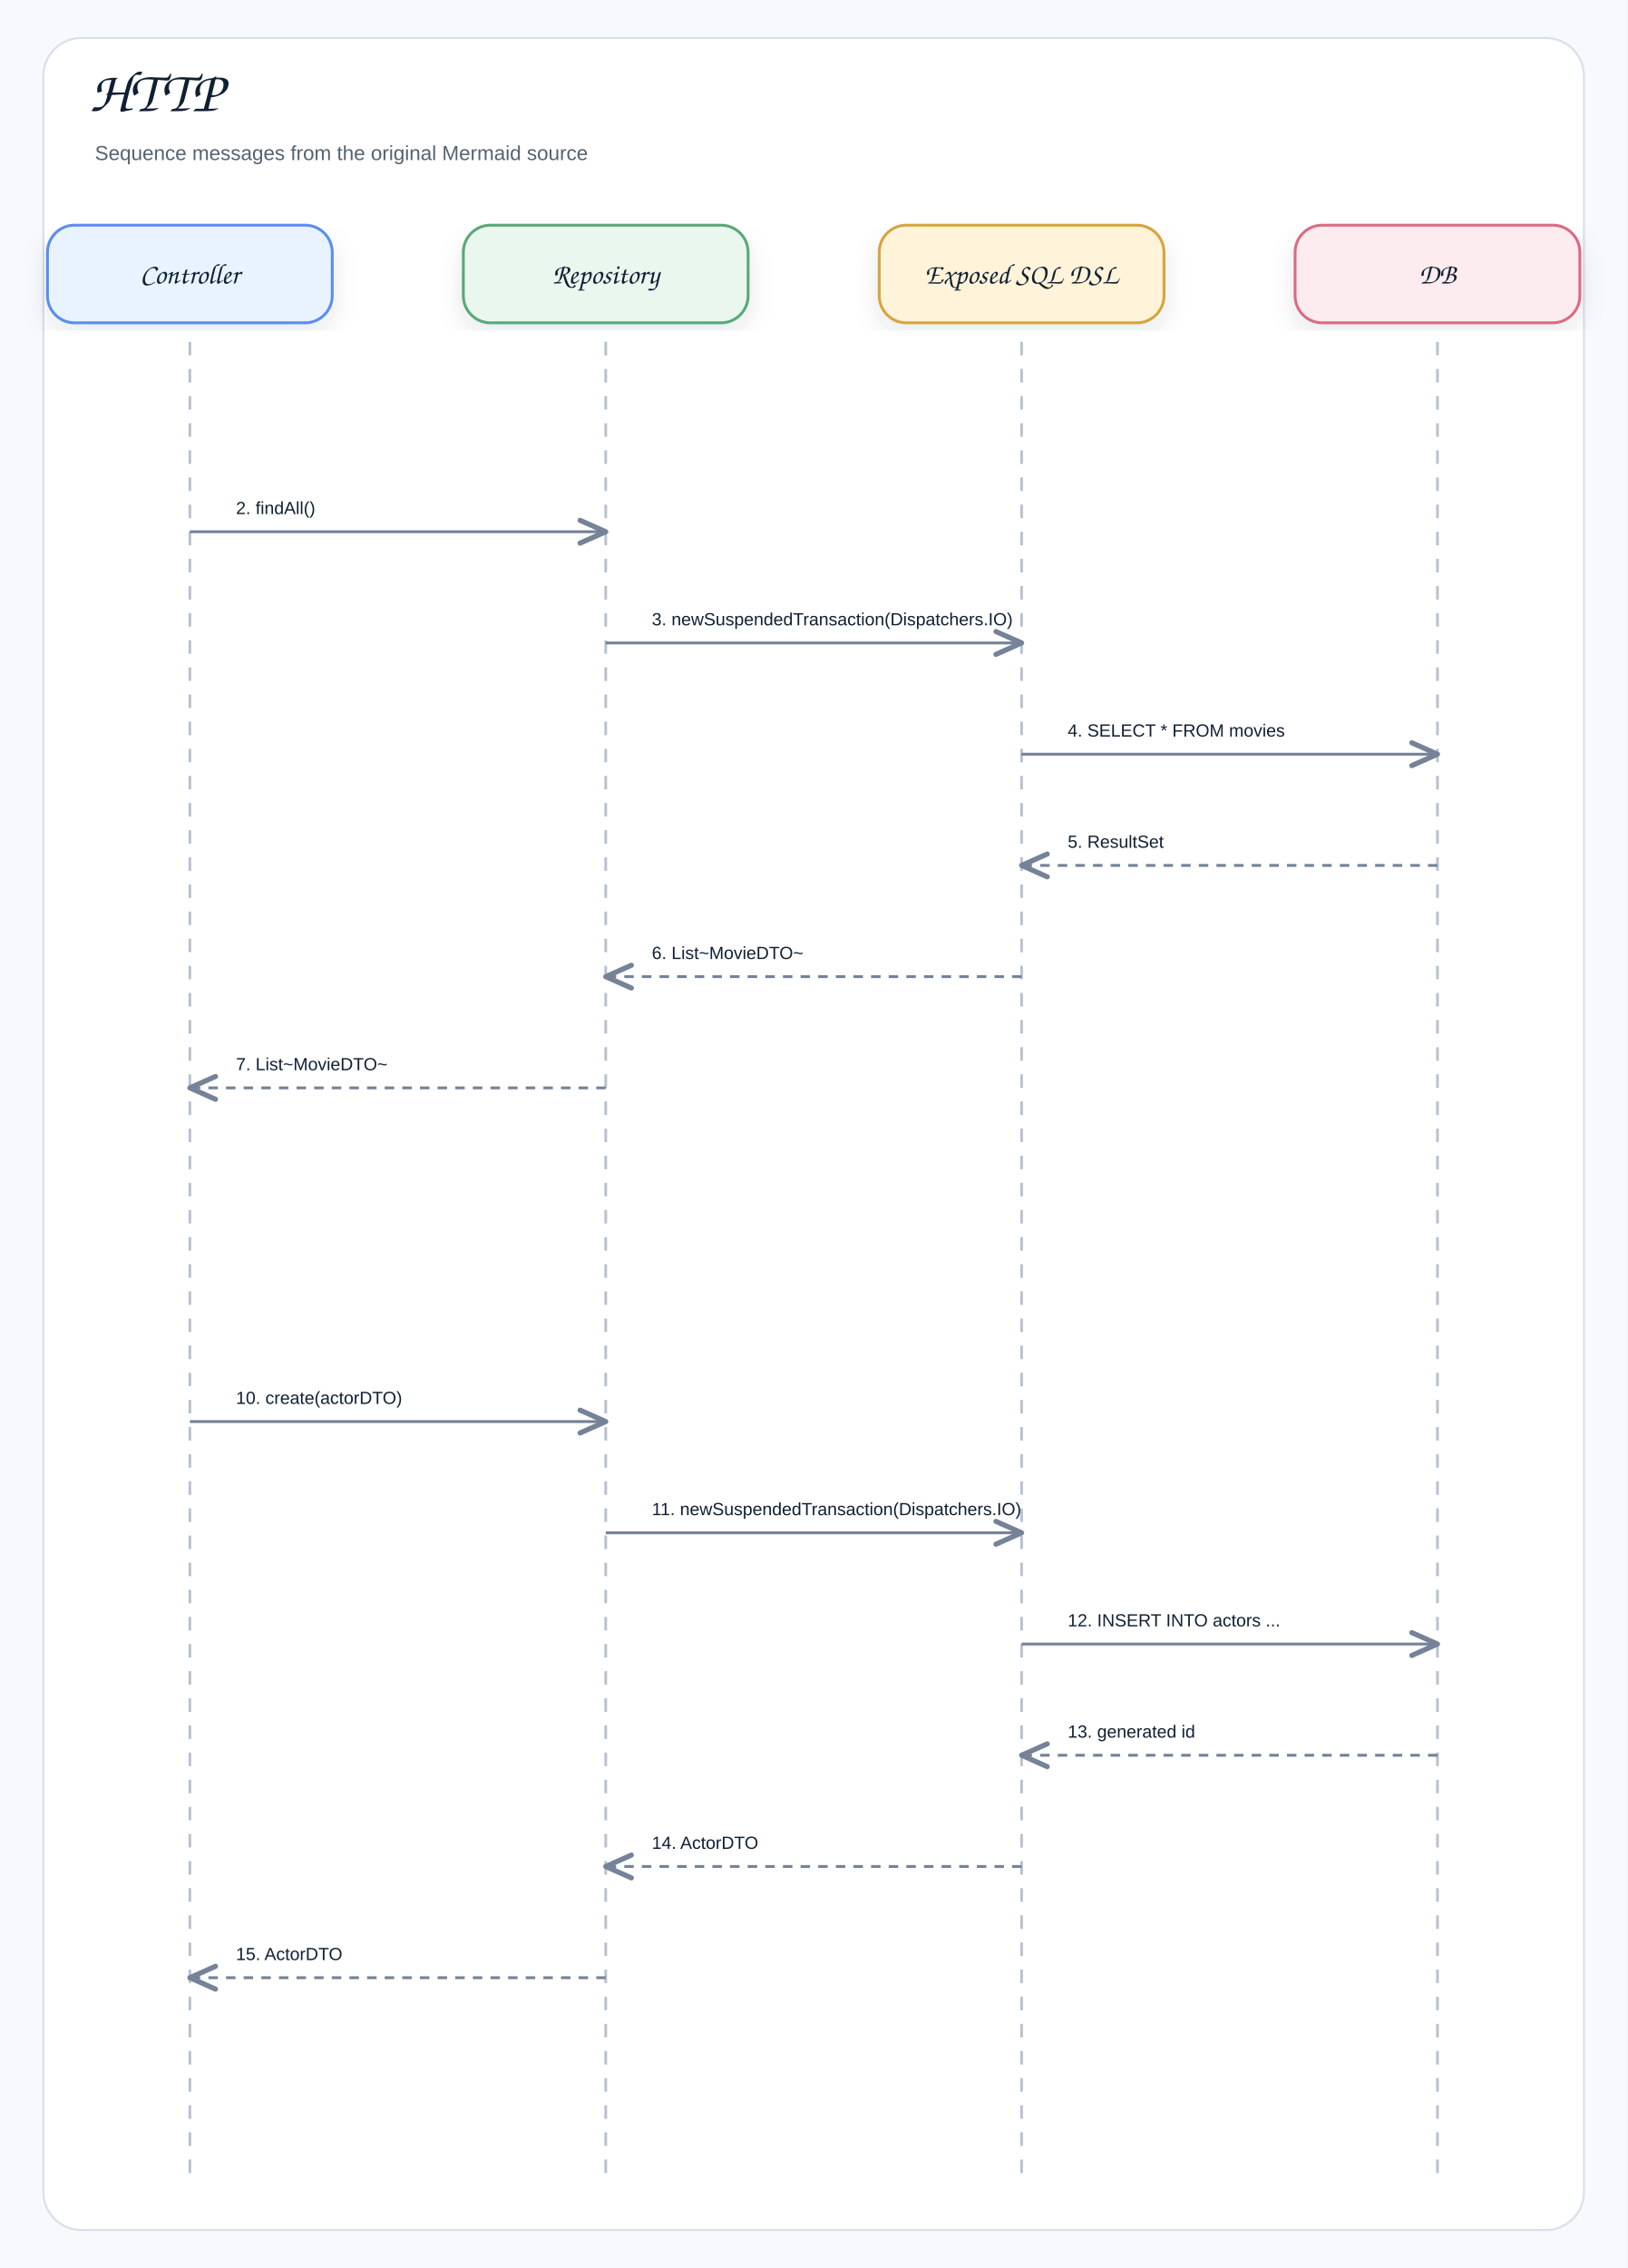
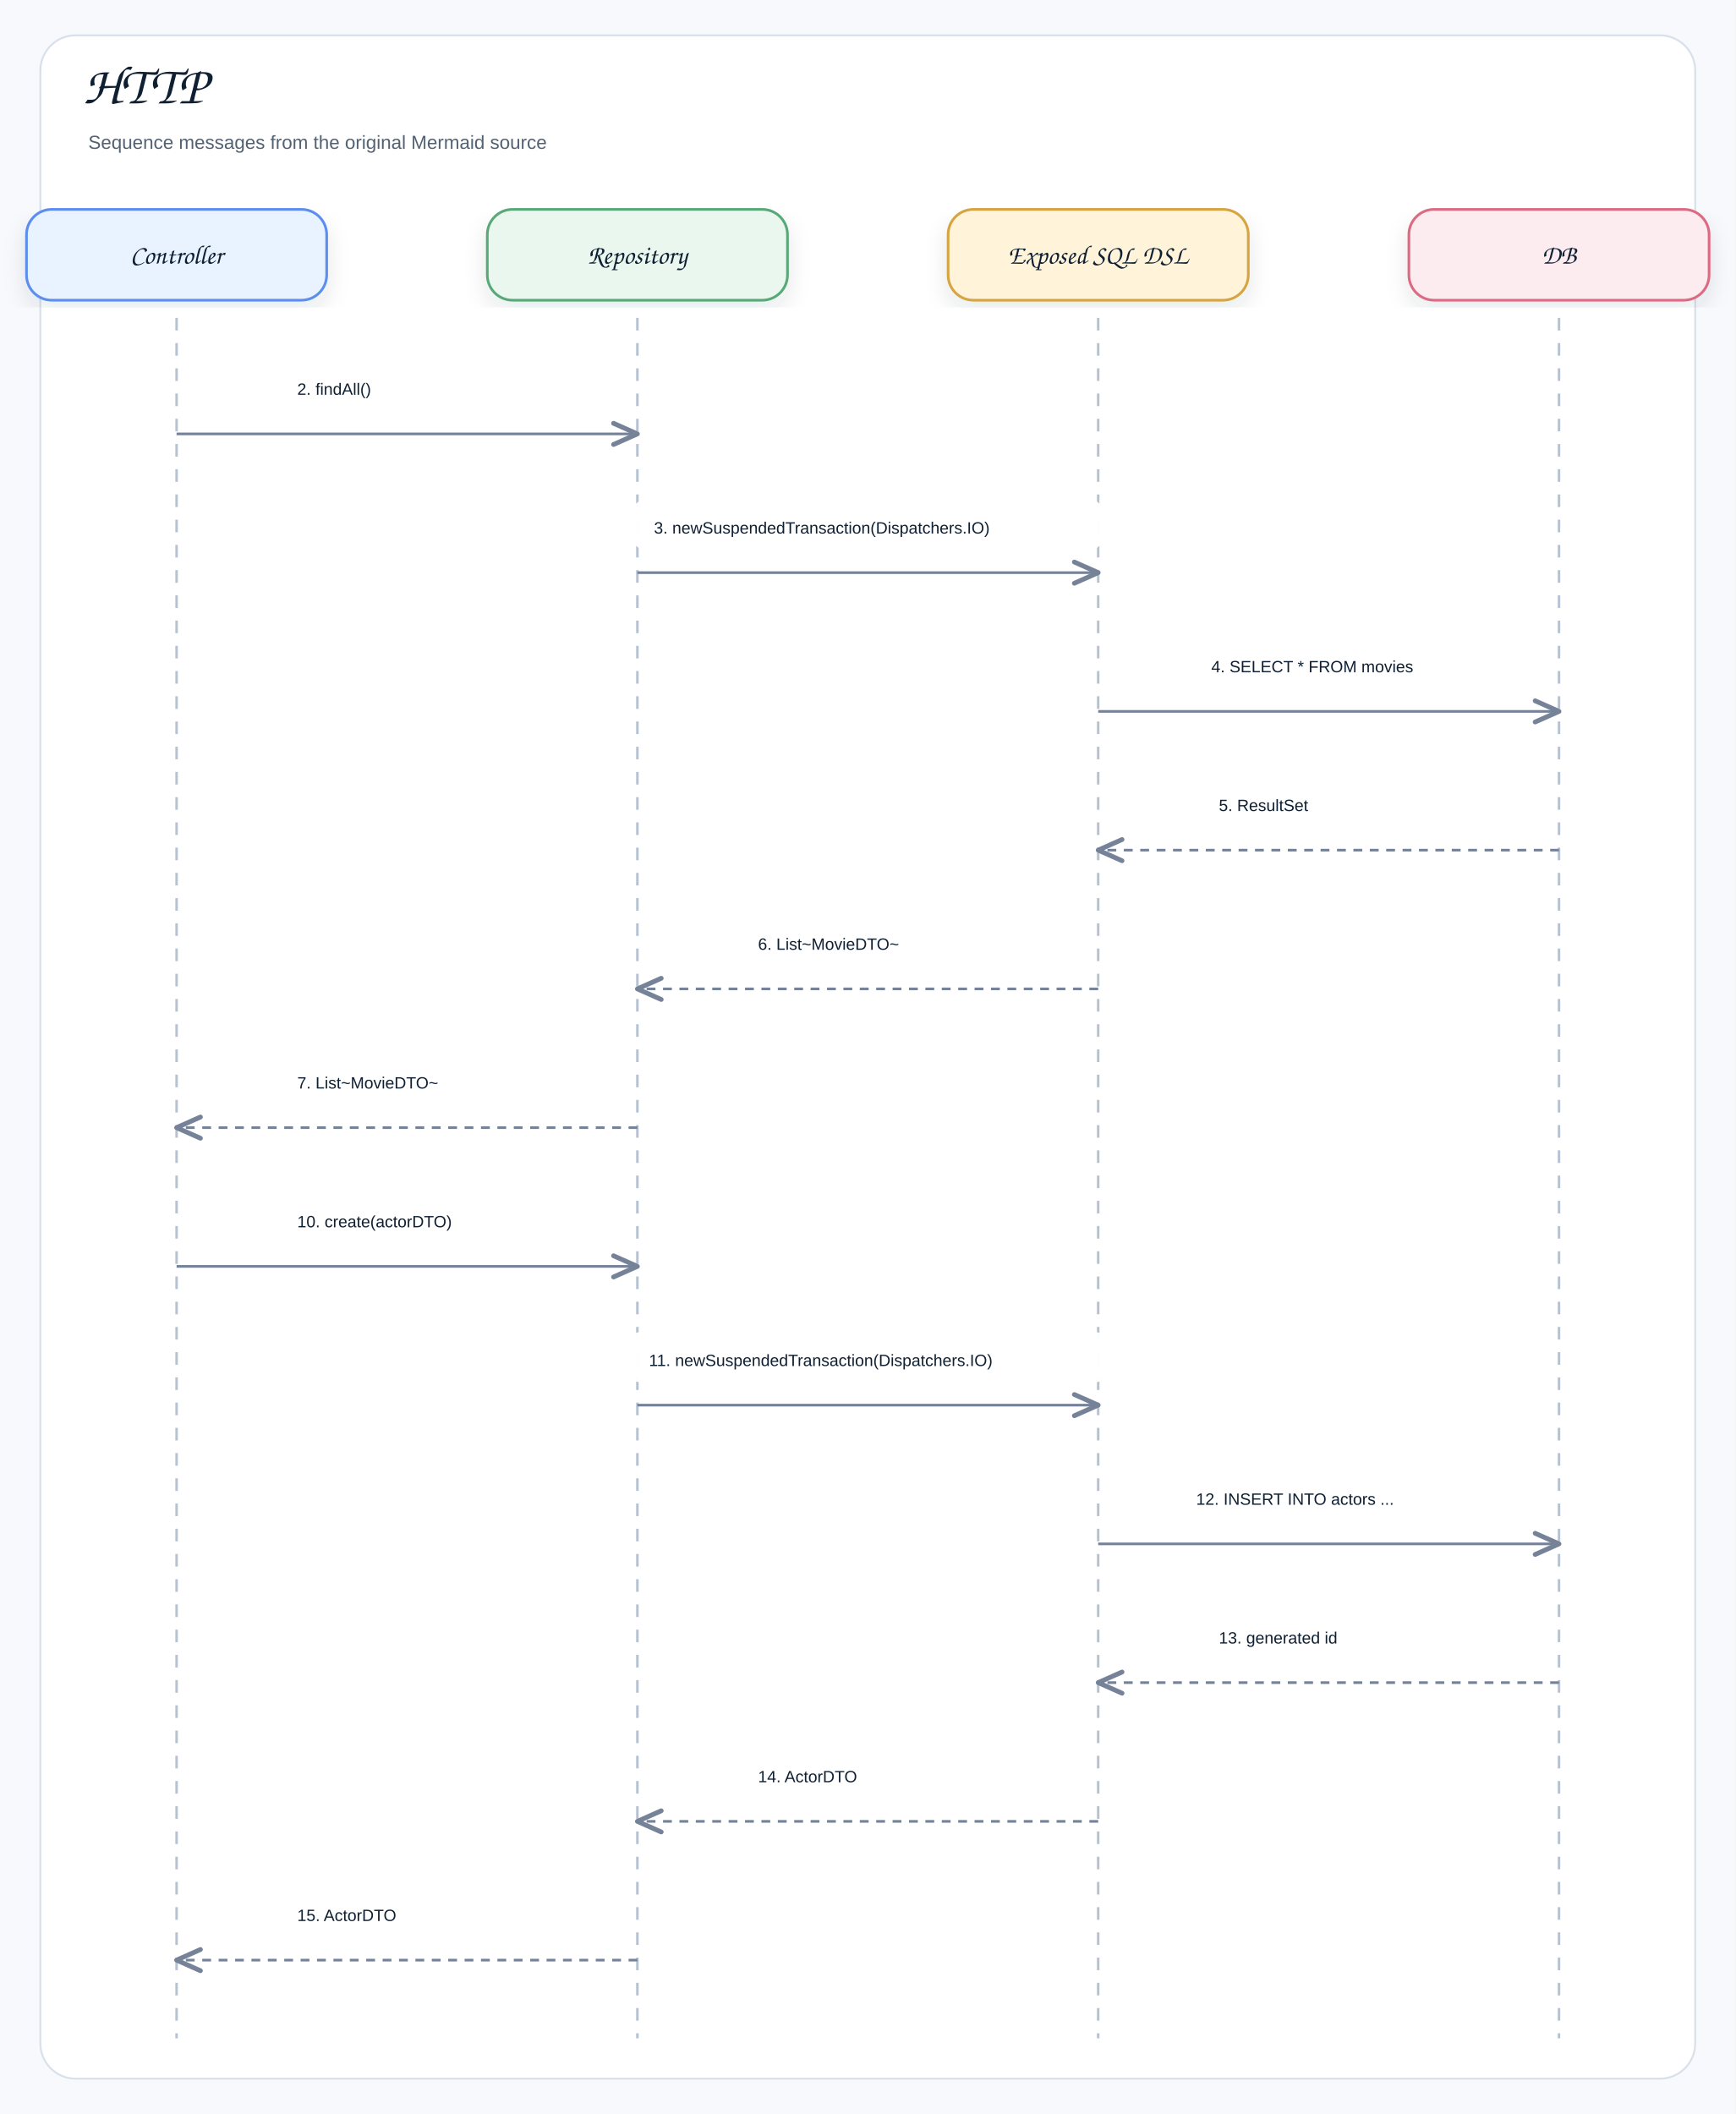
- <svg xmlns="http://www.w3.org/2000/svg" width="1200" height="1672" viewBox="0 0 1200 1672" role="img" aria-label="HTTP">
+ <svg xmlns="http://www.w3.org/2000/svg" width="1376" height="1676" viewBox="0 0 1376 1676" role="img" aria-label="HTTP">
  <defs>
    <filter id="shadow" x="-8%" y="-8%" width="116%" height="116%">
      <feDropShadow dx="0" dy="8" stdDeviation="9" flood-color="#1f2937" flood-opacity="0.10" />
    </filter>
    <marker id="openArrow" markerWidth="12" markerHeight="10" refX="10" refY="5" orient="auto" markerUnits="strokeWidth">
      <path d="M 1 1 L 10 5 L 1 9" fill="none" stroke="#758297" stroke-width="1.8" stroke-linecap="round" stroke-linejoin="round" />
    </marker>
    <marker id="inherit" markerWidth="14" markerHeight="12" refX="12" refY="6" orient="auto" markerUnits="strokeWidth">
      <path d="M 0 1 L 12 6 L 0 11 Z" fill="#ffffff" stroke="#758297" stroke-width="1.8" />
    </marker>
    <style>
    .canvas{fill:#f7f9fc}.frame{fill:#fff;stroke:#d8e0ea;stroke-width:1.5}
    .title{font-family:"Architects Daughter","Comic Sans MS","Comic Sans",cursive;font-size:43px;font-weight:400;fill:#102033}
    .subtitle{font-family:"Comic Sans MS","Comic Sans","Comic Neue",Arial,sans-serif;font-size:15px;font-weight:400;fill:#536273}
    .label{font-family:"Architects Daughter","Comic Sans MS","Comic Sans",cursive;font-size:25px;font-weight:400;fill:#102033}
    .smallLabel{font-family:"Architects Daughter","Comic Sans MS","Comic Sans",cursive;font-size:21px;font-weight:400;fill:#102033}
    .mono{font-family:"Comic Sans MS","Comic Sans","Comic Neue",Arial,sans-serif;font-size:12px;font-weight:400;fill:#102033}
    .small{font-family:"Comic Sans MS","Comic Sans","Comic Neue",Arial,sans-serif;font-size:12px;font-weight:400;fill:#536273}
    .strong{font-family:"Comic Sans MS","Comic Sans","Comic Neue",Arial,sans-serif;font-size:13px;font-weight:400;fill:#102033}
    .card{stroke-width:2.1;filter:url(#shadow)}.compartment{stroke-width:1.5;fill:none}
    .line{stroke:#758297;stroke-width:2.1;fill:none;marker-end:url(#openArrow)}
    .plainLine{stroke:#758297;stroke-width:2.1;fill:none}
    .dashed{stroke:#758297;stroke-width:2.1;stroke-dasharray:7 6;fill:none;marker-end:url(#openArrow)}
    .inheritLine{stroke:#758297;stroke-width:2.2;fill:none;marker-end:url(#inherit)}
    .implLine{stroke:#758297;stroke-width:2.2;stroke-dasharray:8 7;fill:none;marker-end:url(#inherit)}
  </style>
  </defs>
-   <rect class="canvas" width="1200" height="1672" />
-   <rect class="frame" x="32" y="28" width="1136" height="1616" rx="28" />
+   <rect class="canvas" width="1376" height="1676" />
+   <rect class="frame" x="32" y="28" width="1312" height="1620" rx="28" />
  <text class="title" x="66" y="82">HTTP</text>
  <text class="subtitle" x="70" y="118">Sequence messages from the original Mermaid source</text>
-   <rect class="card" x="35" y="166" width="210" height="72" rx="20" fill="#E8F3FF" stroke="#5B8DEF" />
+   <rect class="card" x="21" y="166" width="238" height="72" rx="20" fill="#E8F3FF" stroke="#5B8DEF" />
  <text class="smallLabel" x="140" y="209" text-anchor="middle">Controller</text>
-   <line x1="140" y1="252" x2="140" y2="1612" stroke="#b7c2d1" stroke-width="2" stroke-dasharray="10 10" />
-   <rect class="card" x="341.667" y="166" width="210" height="72" rx="20" fill="#EAF7EF" stroke="#58A978" />
-   <text class="smallLabel" x="446.667" y="209" text-anchor="middle">Repository</text>
-   <line x1="446.667" y1="252" x2="446.667" y2="1612" stroke="#b7c2d1" stroke-width="2" stroke-dasharray="10 10" />
-   <rect class="card" x="648.333" y="166" width="210" height="72" rx="20" fill="#FFF3D9" stroke="#D6A441" />
-   <text class="smallLabel" x="753.333" y="209" text-anchor="middle">Exposed SQL DSL</text>
-   <line x1="753.333" y1="252" x2="753.333" y2="1612" stroke="#b7c2d1" stroke-width="2" stroke-dasharray="10 10" />
-   <rect class="card" x="955" y="166" width="210" height="72" rx="20" fill="#FDECEF" stroke="#DC6B82" />
-   <text class="smallLabel" x="1060" y="209" text-anchor="middle">DB</text>
-   <line x1="1060" y1="252" x2="1060" y2="1612" stroke="#b7c2d1" stroke-width="2" stroke-dasharray="10 10" />
-   <rect x="158" y="352" width="270.667" height="39" rx="12" fill="#ffffff" opacity="0.97" />
-   <text class="strong" x="174" y="379" text-anchor="start">2. findAll()</text>
-   <path class="line" d="M140 392 L446.667 392" />
-   <rect x="464.667" y="434" width="270.667" height="39" rx="12" fill="#ffffff" opacity="0.97" />
-   <text class="strong" x="480.667" y="461" text-anchor="start">3. newSuspendedTransaction(Dispatchers.IO)</text>
-   <path class="line" d="M446.667 474 L753.333 474" />
-   <rect x="771.333" y="516" width="270.667" height="39" rx="12" fill="#ffffff" opacity="0.97" />
-   <text class="strong" x="787.333" y="543" text-anchor="start">4. SELECT * FROM movies</text>
-   <path class="line" d="M753.333 556 L1060 556" />
-   <rect x="771.333" y="598" width="270.667" height="39" rx="12" fill="#ffffff" opacity="0.97" />
-   <text class="strong" x="787.333" y="625" text-anchor="start">5. ResultSet</text>
-   <path class="dashed" d="M1060 638 L753.333 638" />
-   <rect x="464.667" y="680" width="270.667" height="39" rx="12" fill="#ffffff" opacity="0.97" />
-   <text class="strong" x="480.667" y="707" text-anchor="start">6. List~MovieDTO~</text>
-   <path class="dashed" d="M753.333 720 L446.667 720" />
-   <rect x="158" y="762" width="270.667" height="39" rx="12" fill="#ffffff" opacity="0.97" />
-   <text class="strong" x="174" y="789" text-anchor="start">7. List~MovieDTO~</text>
-   <path class="dashed" d="M446.667 802 L140 802" />
-   <rect x="158" y="1008" width="270.667" height="39" rx="12" fill="#ffffff" opacity="0.97" />
-   <text class="strong" x="174" y="1035" text-anchor="start">10. create(actorDTO)</text>
-   <path class="line" d="M140 1048 L446.667 1048" />
-   <rect x="464.667" y="1090" width="270.667" height="39" rx="12" fill="#ffffff" opacity="0.97" />
-   <text class="strong" x="480.667" y="1117" text-anchor="start">11. newSuspendedTransaction(Dispatchers.IO)</text>
-   <path class="line" d="M446.667 1130 L753.333 1130" />
-   <rect x="771.333" y="1172" width="270.667" height="39" rx="12" fill="#ffffff" opacity="0.97" />
-   <text class="strong" x="787.333" y="1199" text-anchor="start">12. INSERT INTO actors ...</text>
-   <path class="line" d="M753.333 1212 L1060 1212" />
-   <rect x="771.333" y="1254" width="270.667" height="39" rx="12" fill="#ffffff" opacity="0.97" />
-   <text class="strong" x="787.333" y="1281" text-anchor="start">13. generated id</text>
-   <path class="dashed" d="M1060 1294 L753.333 1294" />
-   <rect x="464.667" y="1336" width="270.667" height="39" rx="12" fill="#ffffff" opacity="0.97" />
-   <text class="strong" x="480.667" y="1363" text-anchor="start">14. ActorDTO</text>
-   <path class="dashed" d="M753.333 1376 L446.667 1376" />
-   <rect x="158" y="1418" width="270.667" height="39" rx="12" fill="#ffffff" opacity="0.97" />
-   <text class="strong" x="174" y="1445" text-anchor="start">15. ActorDTO</text>
-   <path class="dashed" d="M446.667 1458 L140 1458" />
+   <line class="lifeline" x1="140" y1="252" x2="140" y2="1616" stroke="#b7c2d1" stroke-width="2" stroke-dasharray="10 10" />
+   <rect class="card" x="386.333" y="166" width="238" height="72" rx="20" fill="#EAF7EF" stroke="#58A978" />
+   <text class="smallLabel" x="505.333" y="209" text-anchor="middle">Repository</text>
+   <line class="lifeline" x1="505.333" y1="252" x2="505.333" y2="1616" stroke="#b7c2d1" stroke-width="2" stroke-dasharray="10 10" />
+   <rect class="card" x="751.667" y="166" width="238" height="72" rx="20" fill="#FFF3D9" stroke="#D6A441" />
+   <text class="smallLabel" x="870.667" y="209" text-anchor="middle">Exposed SQL DSL</text>
+   <line class="lifeline" x1="870.667" y1="252" x2="870.667" y2="1616" stroke="#b7c2d1" stroke-width="2" stroke-dasharray="10 10" />
+   <rect class="card" x="1117" y="166" width="238" height="72" rx="20" fill="#FDECEF" stroke="#DC6B82" />
+   <text class="smallLabel" x="1236" y="209" text-anchor="middle">DB</text>
+   <line class="lifeline" x1="1236" y1="252" x2="1236" y2="1616" stroke="#b7c2d1" stroke-width="2" stroke-dasharray="10 10" />
+   <rect x="217.667" y="286" width="210" height="40" rx="12" fill="#ffffff" opacity="0.97" />
+   <text class="strong" x="235.667" y="313" text-anchor="start">2. findAll()</text>
+   <path class="line" d="M140 344 L505.333 344" />
+   <rect x="500.5" y="396" width="375" height="40" rx="12" fill="#ffffff" opacity="0.97" />
+   <text class="strong" x="518.5" y="423" text-anchor="start">3. newSuspendedTransaction(Dispatchers.IO)</text>
+   <path class="line" d="M505.333 454 L870.667 454" />
+   <rect x="942.333" y="506" width="222" height="40" rx="12" fill="#ffffff" opacity="0.97" />
+   <text class="strong" x="960.333" y="533" text-anchor="start">4. SELECT * FROM movies</text>
+   <path class="line" d="M870.667 564 L1236 564" />
+   <rect x="948.333" y="616" width="210" height="40" rx="12" fill="#ffffff" opacity="0.97" />
+   <text class="strong" x="966.333" y="643" text-anchor="start">5. ResultSet</text>
+   <path class="dashed" d="M1236 674 L870.667 674" />
+   <rect x="583" y="726" width="210" height="40" rx="12" fill="#ffffff" opacity="0.97" />
+   <text class="strong" x="601" y="753" text-anchor="start">6. List~MovieDTO~</text>
+   <path class="dashed" d="M870.667 784 L505.333 784" />
+   <rect x="217.667" y="836" width="210" height="40" rx="12" fill="#ffffff" opacity="0.97" />
+   <text class="strong" x="235.667" y="863" text-anchor="start">7. List~MovieDTO~</text>
+   <path class="dashed" d="M505.333 894 L140 894" />
+   <rect x="217.667" y="946" width="210" height="40" rx="12" fill="#ffffff" opacity="0.97" />
+   <text class="strong" x="235.667" y="973" text-anchor="start">10. create(actorDTO)</text>
+   <path class="line" d="M140 1004 L505.333 1004" />
+   <rect x="496.5" y="1056" width="383" height="40" rx="12" fill="#ffffff" opacity="0.97" />
+   <text class="strong" x="514.5" y="1083" text-anchor="start">11. newSuspendedTransaction(Dispatchers.IO)</text>
+   <path class="line" d="M505.333 1114 L870.667 1114" />
+   <rect x="930.333" y="1166" width="246" height="40" rx="12" fill="#ffffff" opacity="0.97" />
+   <text class="strong" x="948.333" y="1193" text-anchor="start">12. INSERT INTO actors ...</text>
+   <path class="line" d="M870.667 1224 L1236 1224" />
+   <rect x="948.333" y="1276" width="210" height="40" rx="12" fill="#ffffff" opacity="0.97" />
+   <text class="strong" x="966.333" y="1303" text-anchor="start">13. generated id</text>
+   <path class="dashed" d="M1236 1334 L870.667 1334" />
+   <rect x="583" y="1386" width="210" height="40" rx="12" fill="#ffffff" opacity="0.97" />
+   <text class="strong" x="601" y="1413" text-anchor="start">14. ActorDTO</text>
+   <path class="dashed" d="M870.667 1444 L505.333 1444" />
+   <rect x="217.667" y="1496" width="210" height="40" rx="12" fill="#ffffff" opacity="0.97" />
+   <text class="strong" x="235.667" y="1523" text-anchor="start">15. ActorDTO</text>
+   <path class="dashed" d="M505.333 1554 L140 1554" />
</svg>
